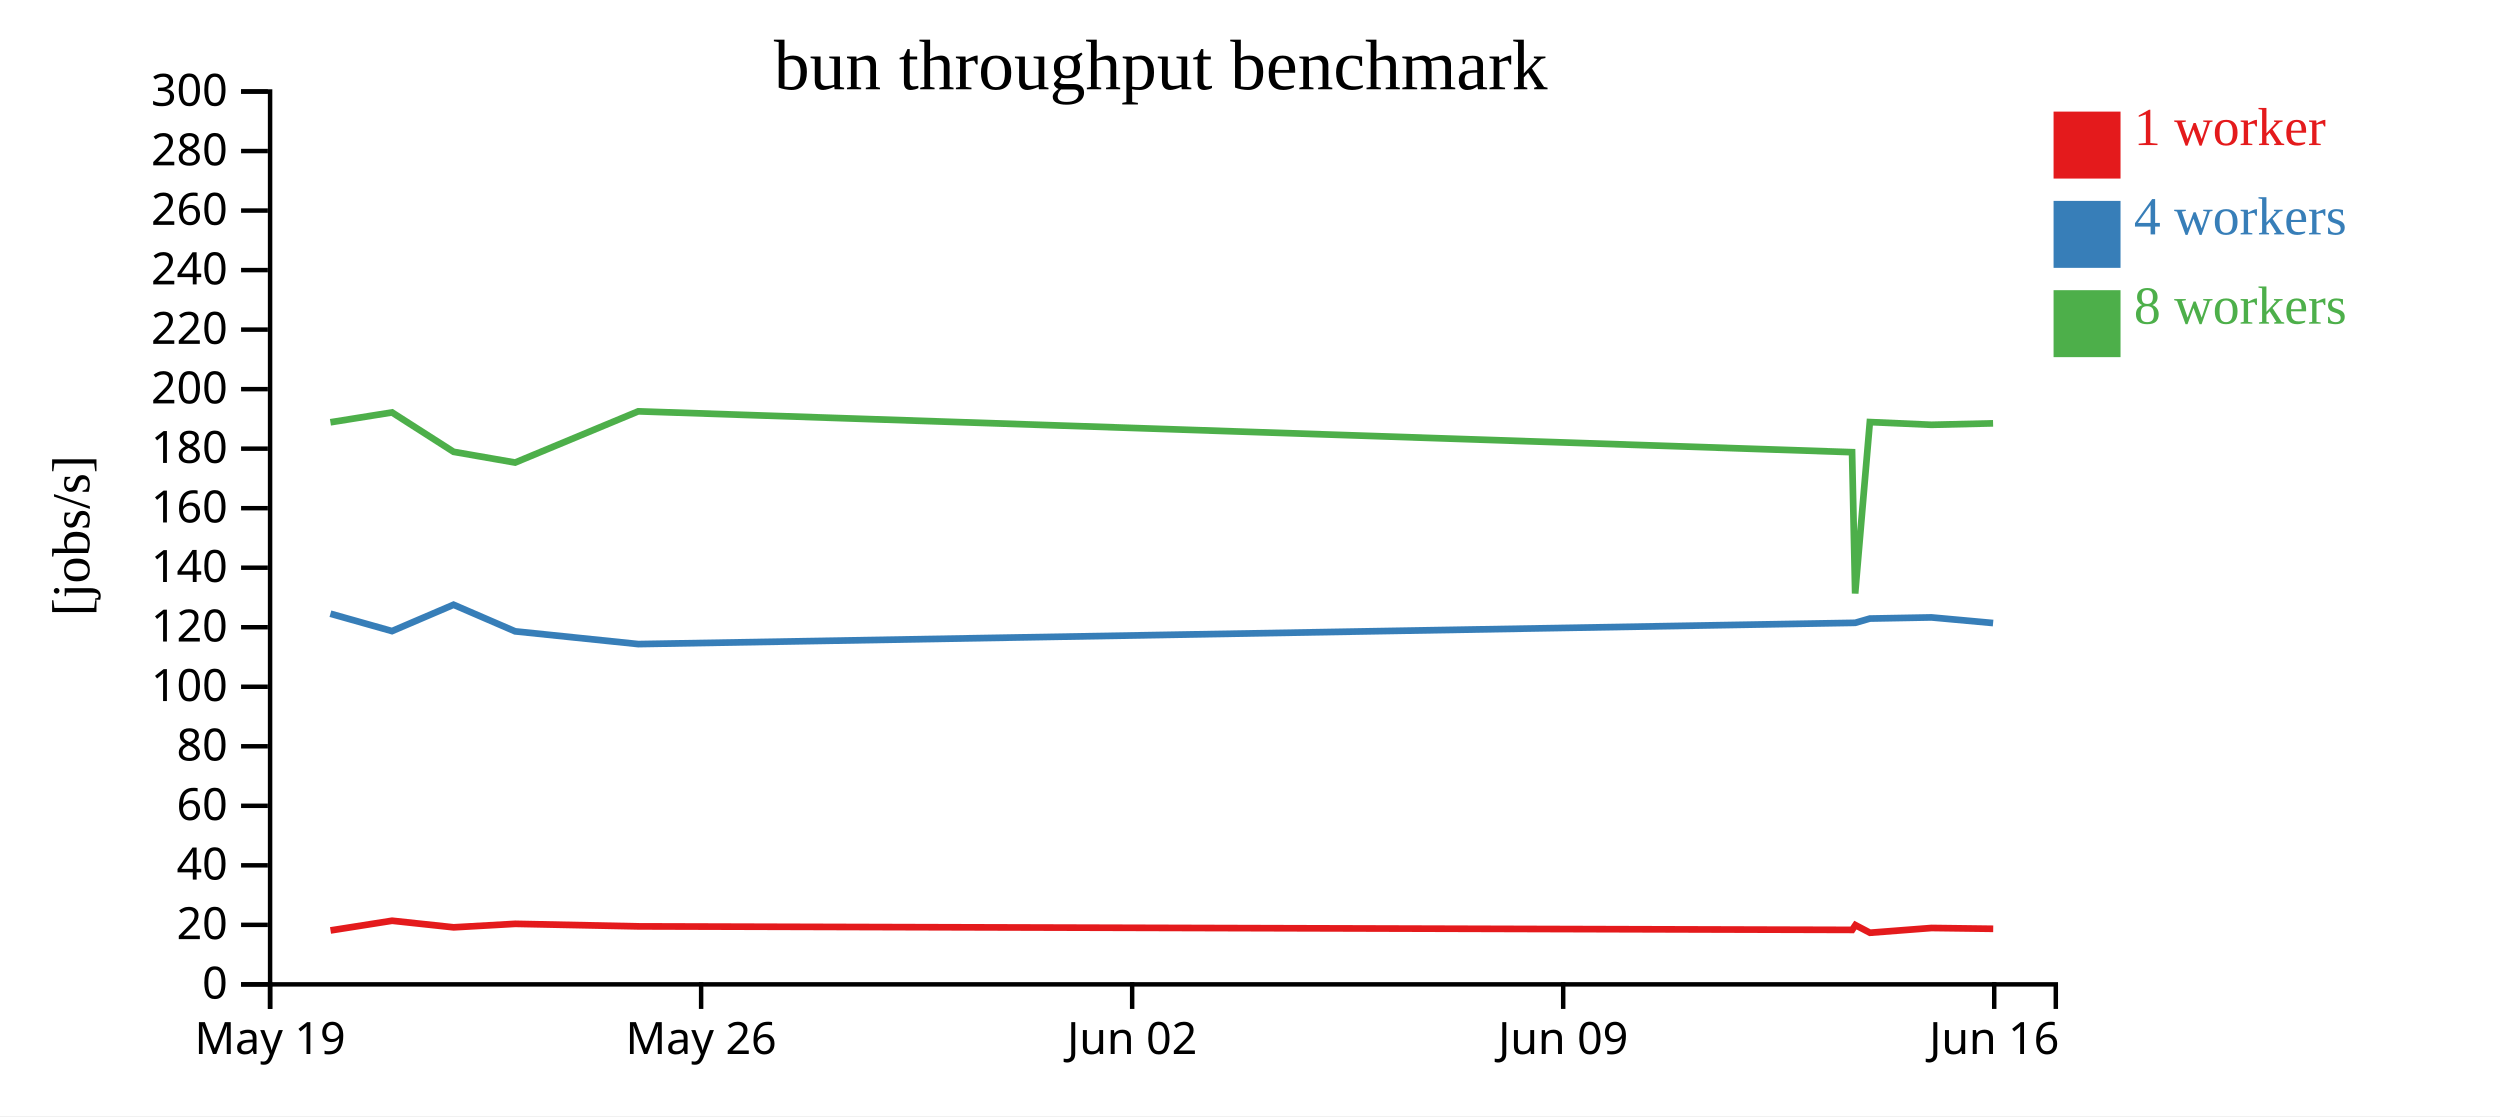
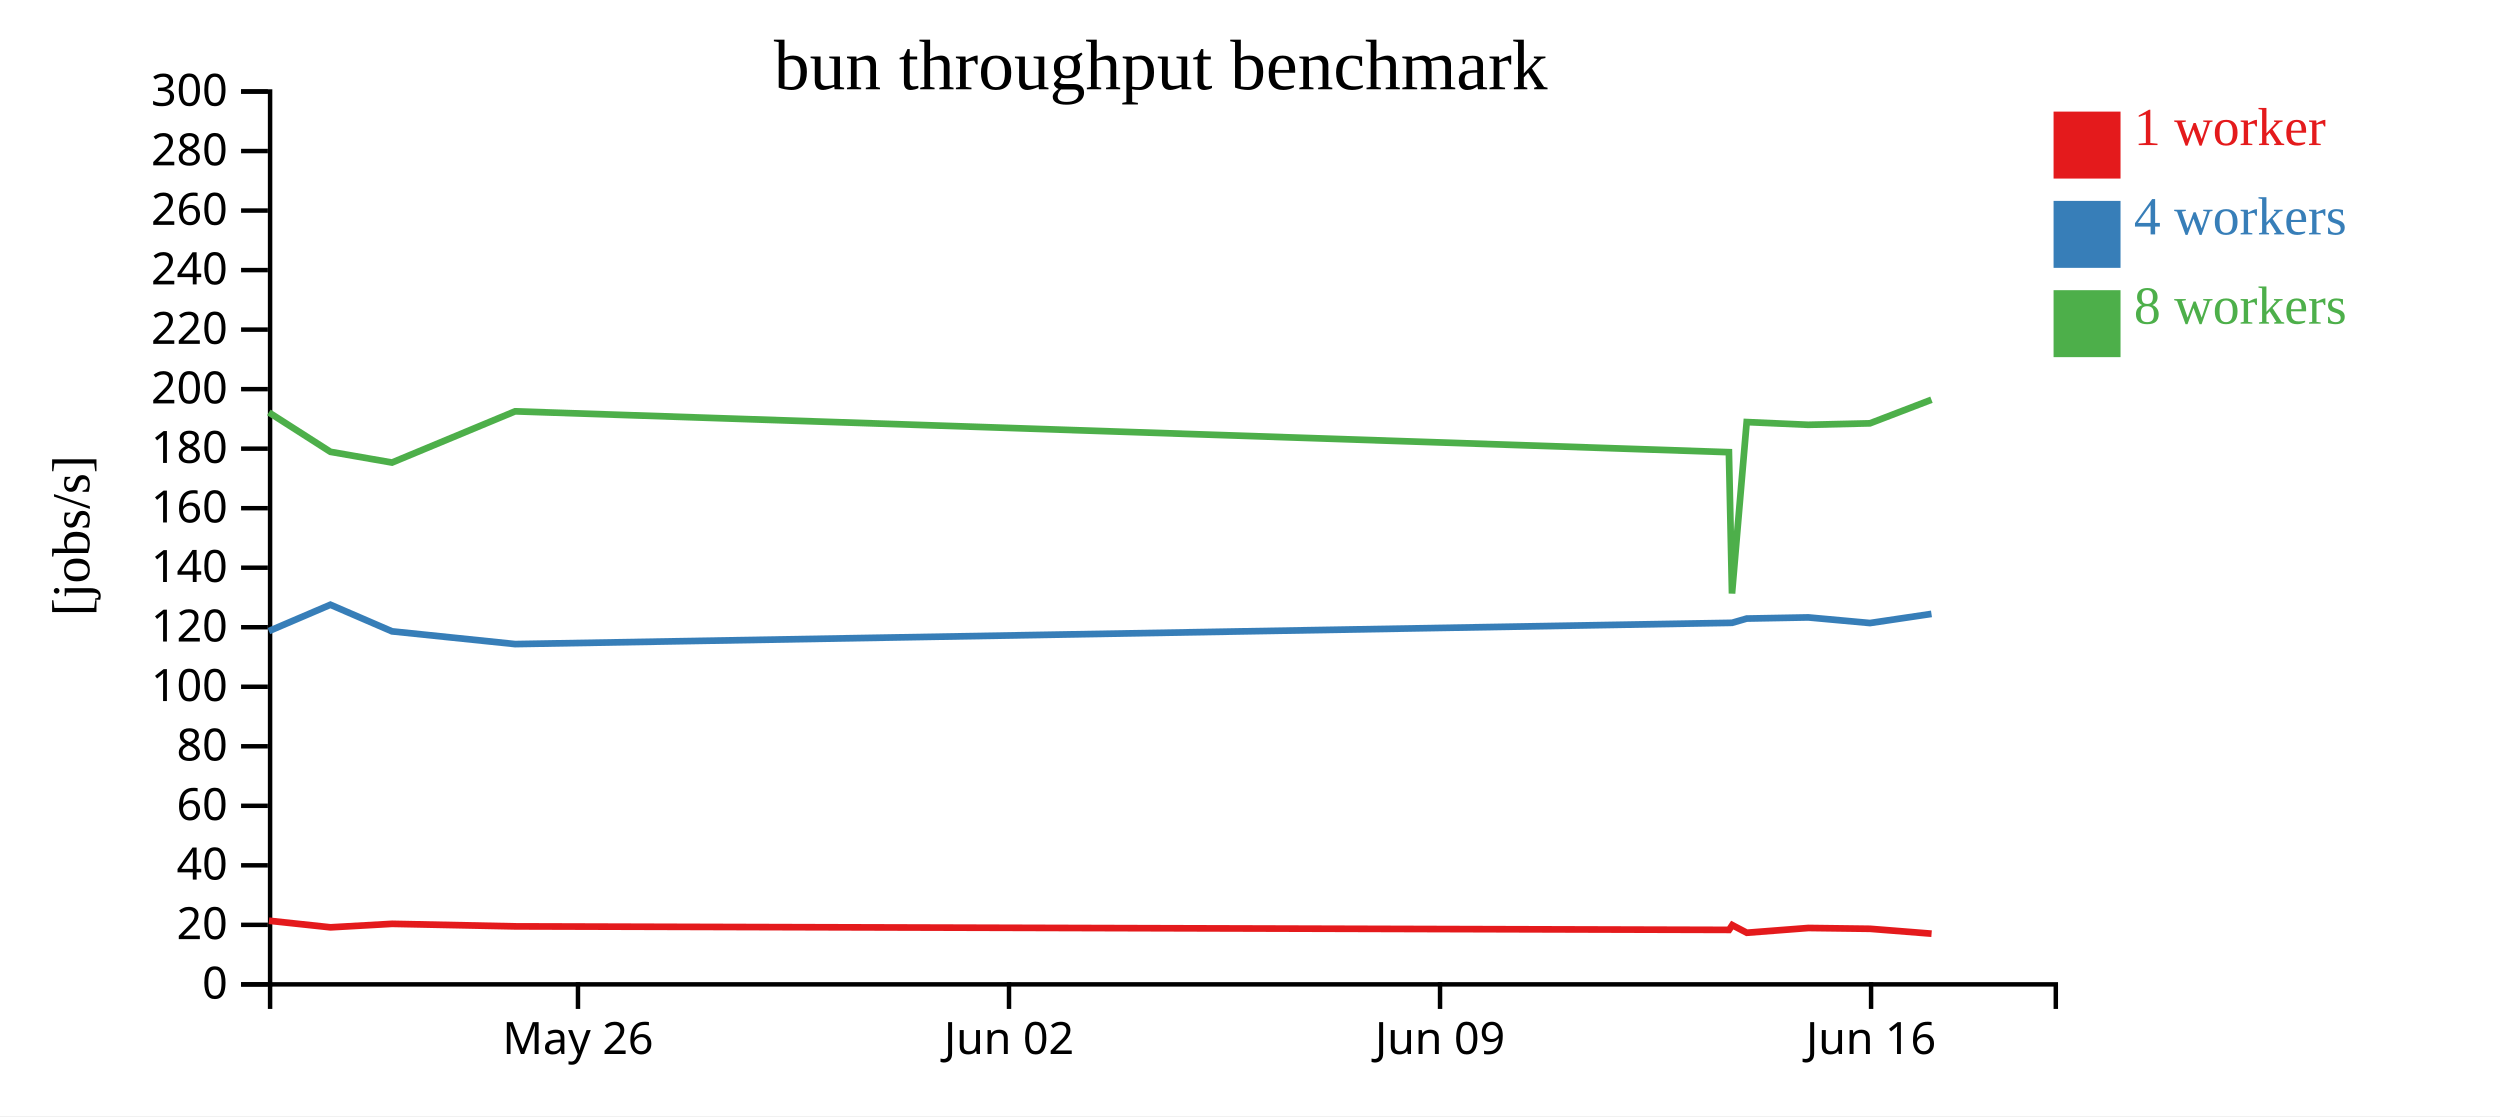
<svg xmlns="http://www.w3.org/2000/svg" width="560" height="250">
  <rect width="100%" height="100%" fill="white" />
  <g transform="translate(60,20)">
    <g transform="translate(0,200)" fill="none" font-size="10" font-family="sans-serif" text-anchor="middle">
      <path class="domain" stroke="currentColor" d="M0.5,6V0.5H400.5V6" />
-       <g class="tick" opacity="1" transform="translate(0.5,0)">
-         <line stroke="currentColor" y2="6" />
-         <text fill="currentColor" y="9" dy="0.71em">May 19</text>
-       </g>
-       <g class="tick" opacity="1" transform="translate(97.05172,0)">
+       <g class="tick" opacity="1" transform="translate(69.46552,0)">
        <line stroke="currentColor" y2="6" />
        <text fill="currentColor" y="9" dy="0.71em">May 26</text>
      </g>
-       <g class="tick" opacity="1" transform="translate(193.6034,0)">
+       <g class="tick" opacity="1" transform="translate(166.0172,0)">
        <line stroke="currentColor" y2="6" />
        <text fill="currentColor" y="9" dy="0.71em">Jun 02</text>
      </g>
-       <g class="tick" opacity="1" transform="translate(290.1552,0)">
+       <g class="tick" opacity="1" transform="translate(262.569,0)">
        <line stroke="currentColor" y2="6" />
        <text fill="currentColor" y="9" dy="0.71em">Jun 09</text>
      </g>
-       <g class="tick" opacity="1" transform="translate(386.7069,0)">
+       <g class="tick" opacity="1" transform="translate(359.1207,0)">
        <line stroke="currentColor" y2="6" />
        <text fill="currentColor" y="9" dy="0.71em">Jun 16</text>
      </g>
    </g>
    <g fill="none" font-size="10" font-family="sans-serif" text-anchor="end">
      <path class="domain" stroke="currentColor" d="M-6,200.5H0.5V0.5H-6" />
      <g class="tick" opacity="1" transform="translate(0,200.5)">
        <line stroke="currentColor" x2="-6" />
        <text fill="currentColor" x="-9" dy="0.32em">0</text>
      </g>
      <g class="tick" opacity="1" transform="translate(0,187.1667)">
        <line stroke="currentColor" x2="-6" />
        <text fill="currentColor" x="-9" dy="0.32em">20</text>
      </g>
      <g class="tick" opacity="1" transform="translate(0,173.8333)">
        <line stroke="currentColor" x2="-6" />
        <text fill="currentColor" x="-9" dy="0.32em">40</text>
      </g>
      <g class="tick" opacity="1" transform="translate(0,160.5)">
        <line stroke="currentColor" x2="-6" />
        <text fill="currentColor" x="-9" dy="0.32em">60</text>
      </g>
      <g class="tick" opacity="1" transform="translate(0,147.1667)">
        <line stroke="currentColor" x2="-6" />
        <text fill="currentColor" x="-9" dy="0.32em">80</text>
      </g>
      <g class="tick" opacity="1" transform="translate(0,133.8333)">
        <line stroke="currentColor" x2="-6" />
        <text fill="currentColor" x="-9" dy="0.32em">100</text>
      </g>
      <g class="tick" opacity="1" transform="translate(0,120.5)">
        <line stroke="currentColor" x2="-6" />
        <text fill="currentColor" x="-9" dy="0.32em">120</text>
      </g>
      <g class="tick" opacity="1" transform="translate(0,107.1667)">
        <line stroke="currentColor" x2="-6" />
        <text fill="currentColor" x="-9" dy="0.32em">140</text>
      </g>
      <g class="tick" opacity="1" transform="translate(0,93.83333)">
        <line stroke="currentColor" x2="-6" />
        <text fill="currentColor" x="-9" dy="0.32em">160</text>
      </g>
      <g class="tick" opacity="1" transform="translate(0,80.5)">
        <line stroke="currentColor" x2="-6" />
        <text fill="currentColor" x="-9" dy="0.32em">180</text>
      </g>
      <g class="tick" opacity="1" transform="translate(0,67.16667)">
        <line stroke="currentColor" x2="-6" />
        <text fill="currentColor" x="-9" dy="0.32em">200</text>
      </g>
      <g class="tick" opacity="1" transform="translate(0,53.83333)">
        <line stroke="currentColor" x2="-6" />
        <text fill="currentColor" x="-9" dy="0.32em">220</text>
      </g>
      <g class="tick" opacity="1" transform="translate(0,40.5)">
        <line stroke="currentColor" x2="-6" />
        <text fill="currentColor" x="-9" dy="0.32em">240</text>
      </g>
      <g class="tick" opacity="1" transform="translate(0,27.16667)">
        <line stroke="currentColor" x2="-6" />
        <text fill="currentColor" x="-9" dy="0.32em">260</text>
      </g>
      <g class="tick" opacity="1" transform="translate(0,13.83333)">
        <line stroke="currentColor" x2="-6" />
        <text fill="currentColor" x="-9" dy="0.32em">280</text>
      </g>
      <g class="tick" opacity="1" transform="translate(0,0.5)">
        <line stroke="currentColor" x2="-6" />
        <text fill="currentColor" x="-9" dy="0.32em">300</text>
      </g>
    </g>
    <text text-anchor="middle" style="font-size: 12px" transform="rotate(-90)" y="-40" x="-100">[jobs/s]</text>
    <text text-anchor="middle" style="font-size: 16px" y="0" x="200">bun throughput benchmark</text>
-     <path class="line" fill="none" stroke="#e41a1c" stroke-width="1.5" d="M14.037,188.421L27.829,186.245L41.619,187.723L55.419,186.939L82.994,187.509L354.891,188.296L355.61,187.224L358.87,188.935L372.661,187.868L386.479,188.051" />
-     <path class="line" fill="none" stroke="#377eb8" stroke-width="1.5" d="M14.012,117.471L27.809,121.365L41.595,115.462L55.392,121.421L82.974,124.277L354.868,119.524L355.584,119.504L358.845,118.56L372.636,118.301L386.456,119.562" />
-     <path class="line" fill="none" stroke="#4daf4a" stroke-width="1.5" d="M14.015,74.592L27.81,72.384L41.597,81.207L55.39,83.613L82.971,72.139L354.862,81.292L355.555,112.945L358.844,74.545L372.636,75.156L386.45,74.828" />
+     <path class="line" fill="none" stroke="#e41a1c" stroke-width="1.5" d="M0.243,186.245L14.032,187.723L27.833,186.939L55.408,187.509L327.305,188.296L328.024,187.224L331.284,188.935L345.074,187.868L358.892,188.051L372.674,189.143" />
+     <path class="line" fill="none" stroke="#377eb8" stroke-width="1.5" d="M0.223,121.365L14.009,115.462L27.806,121.421L55.388,124.277L327.282,119.524L327.997,119.504L331.259,118.56L345.05,118.301L358.87,119.562L372.651,117.512" />
+     <path class="line" fill="none" stroke="#4daf4a" stroke-width="1.5" d="M0.223,72.384L14.01,81.207L27.804,83.613L55.385,72.139L327.275,81.292L327.969,112.945L331.258,74.545L345.05,75.156L358.863,74.828L372.648,69.537" />
    <rect class="dot" x="400" y="5" width="15" height="15" style="fill: #e41a1c;" />
    <rect class="dot" x="400" y="25" width="15" height="15" style="fill: #377eb8;" />
    <rect class="dot" x="400" y="45" width="15" height="15" style="fill: #4daf4a;" />
    <text class="label" x="418" y="12.5" style="fill: #e41a1c; alignment-baseline: middle;" text-anchor="left">1 worker</text>
    <text class="label" x="418" y="32.5" style="fill: #377eb8; alignment-baseline: middle;" text-anchor="left">4 workers</text>
    <text class="label" x="418" y="52.5" style="fill: #4daf4a; alignment-baseline: middle;" text-anchor="left">8 workers</text>
  </g>
</svg>
